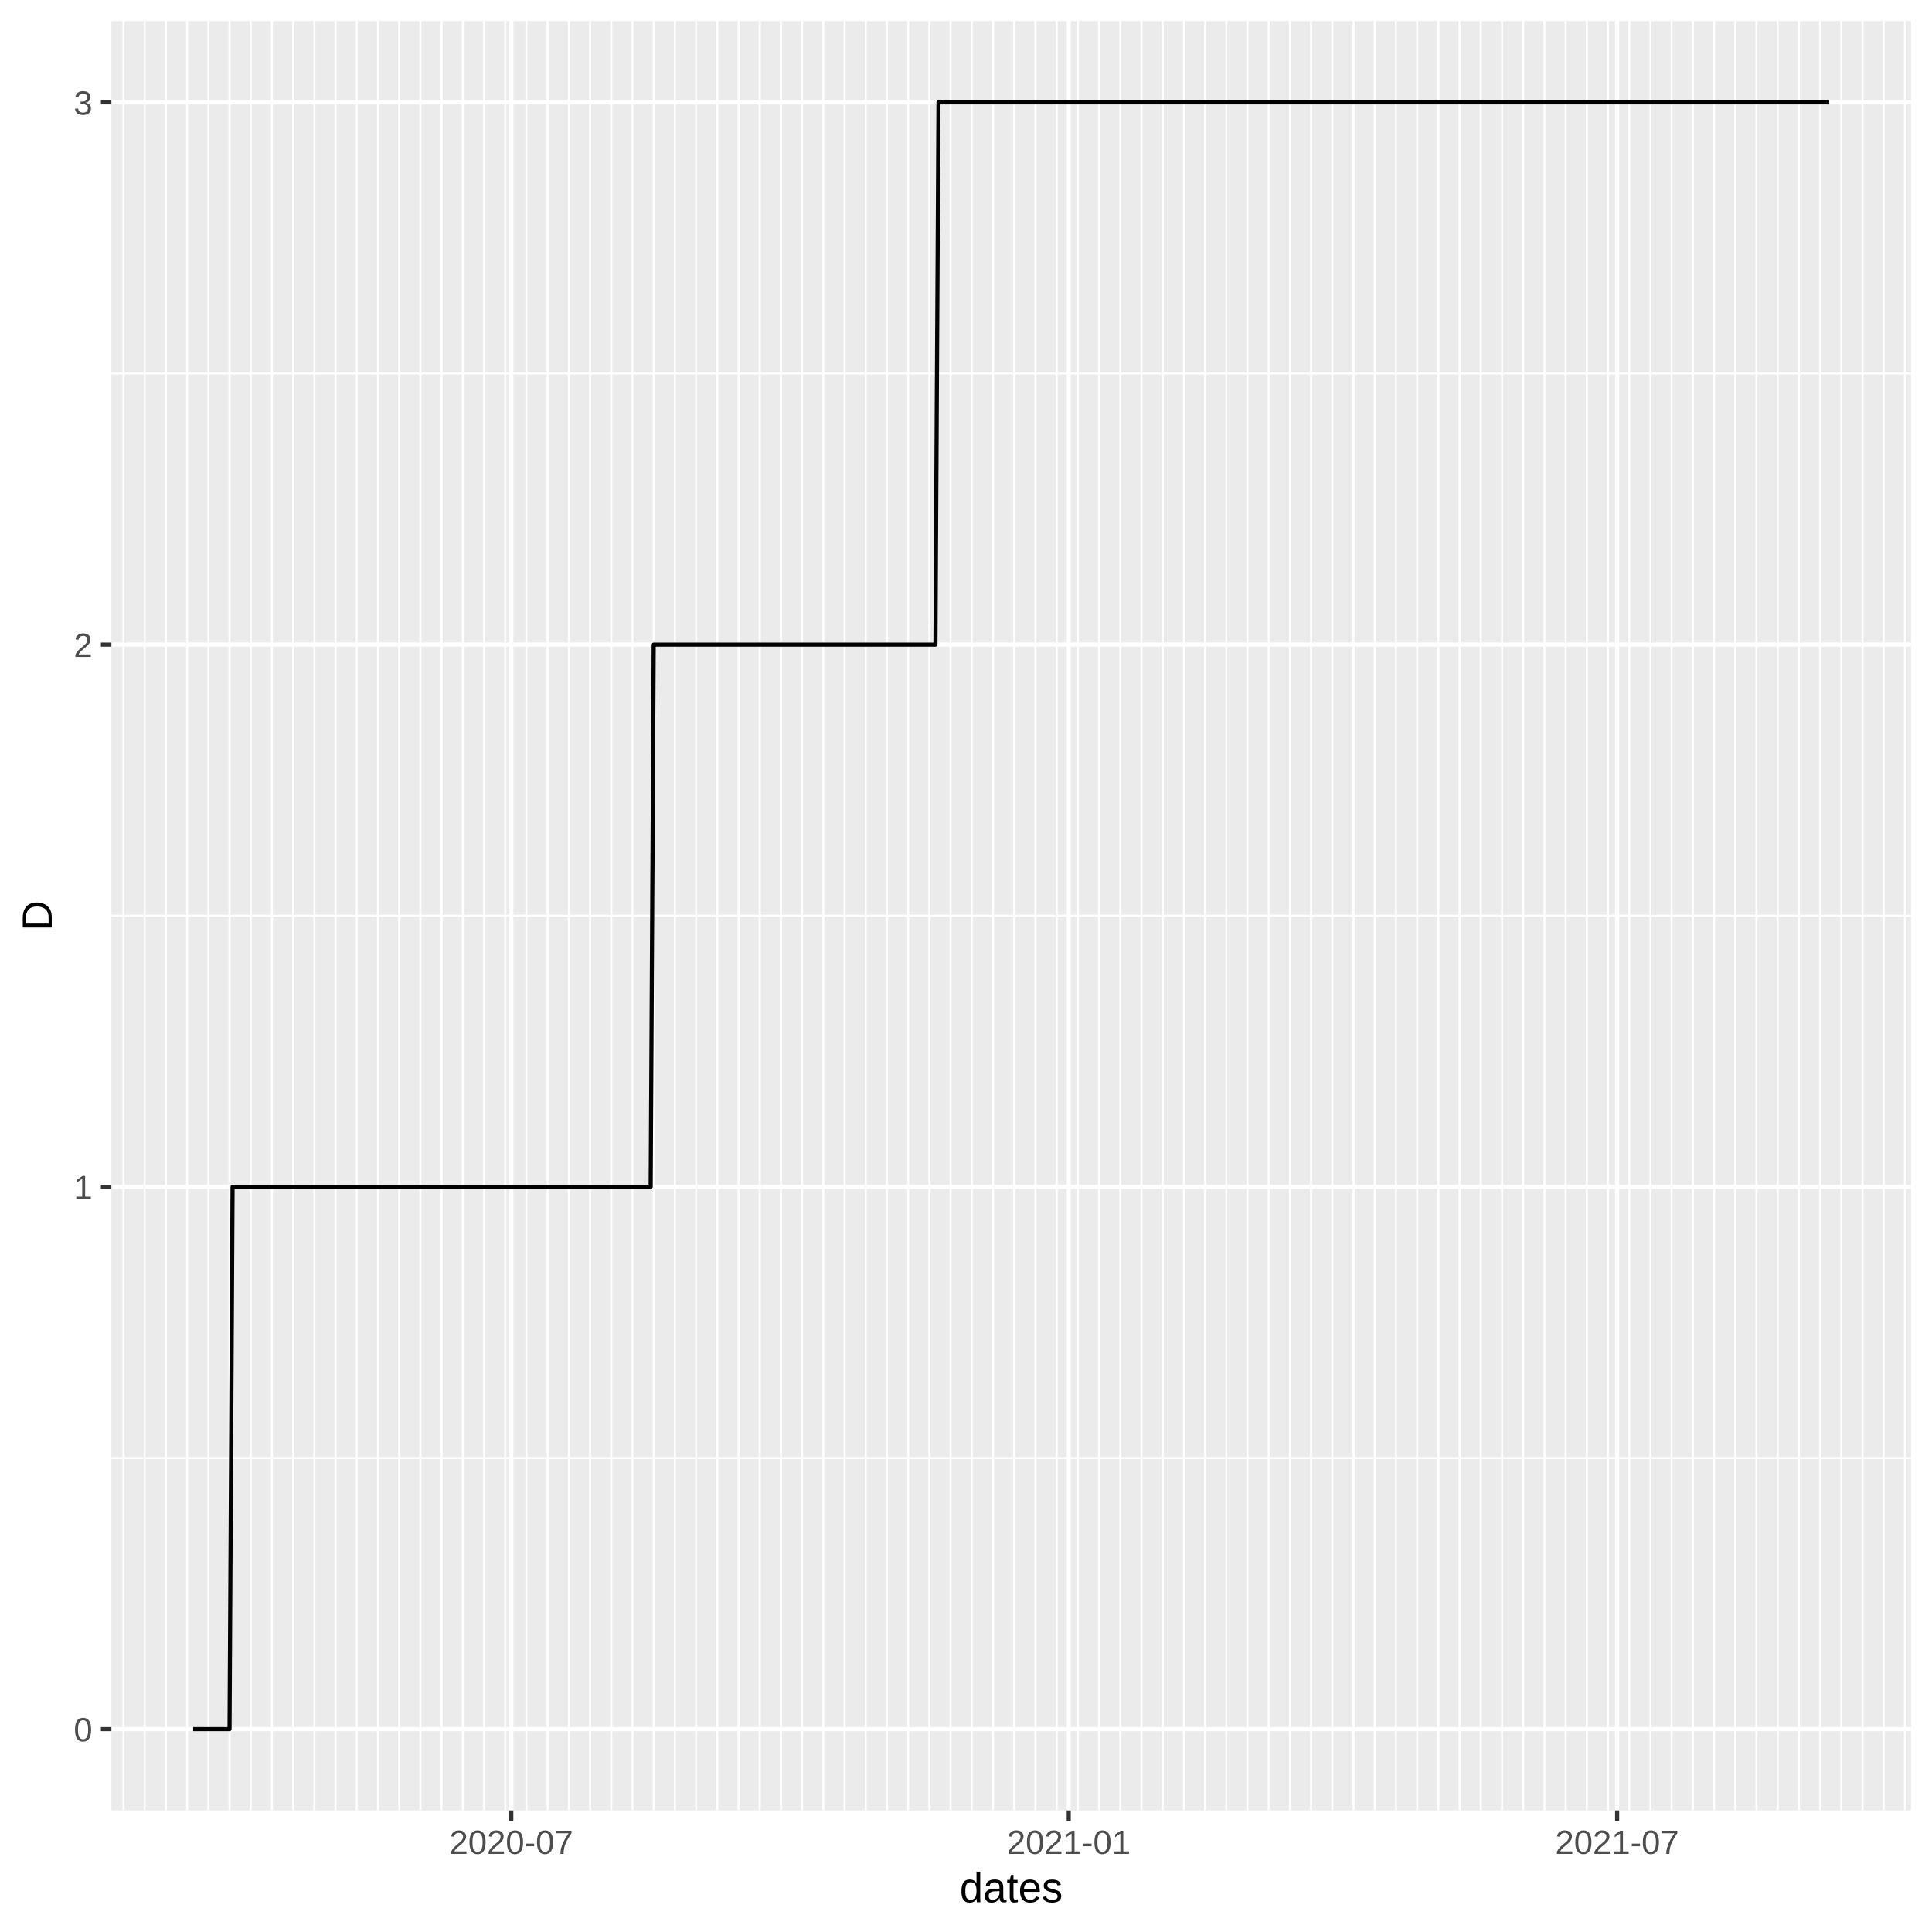
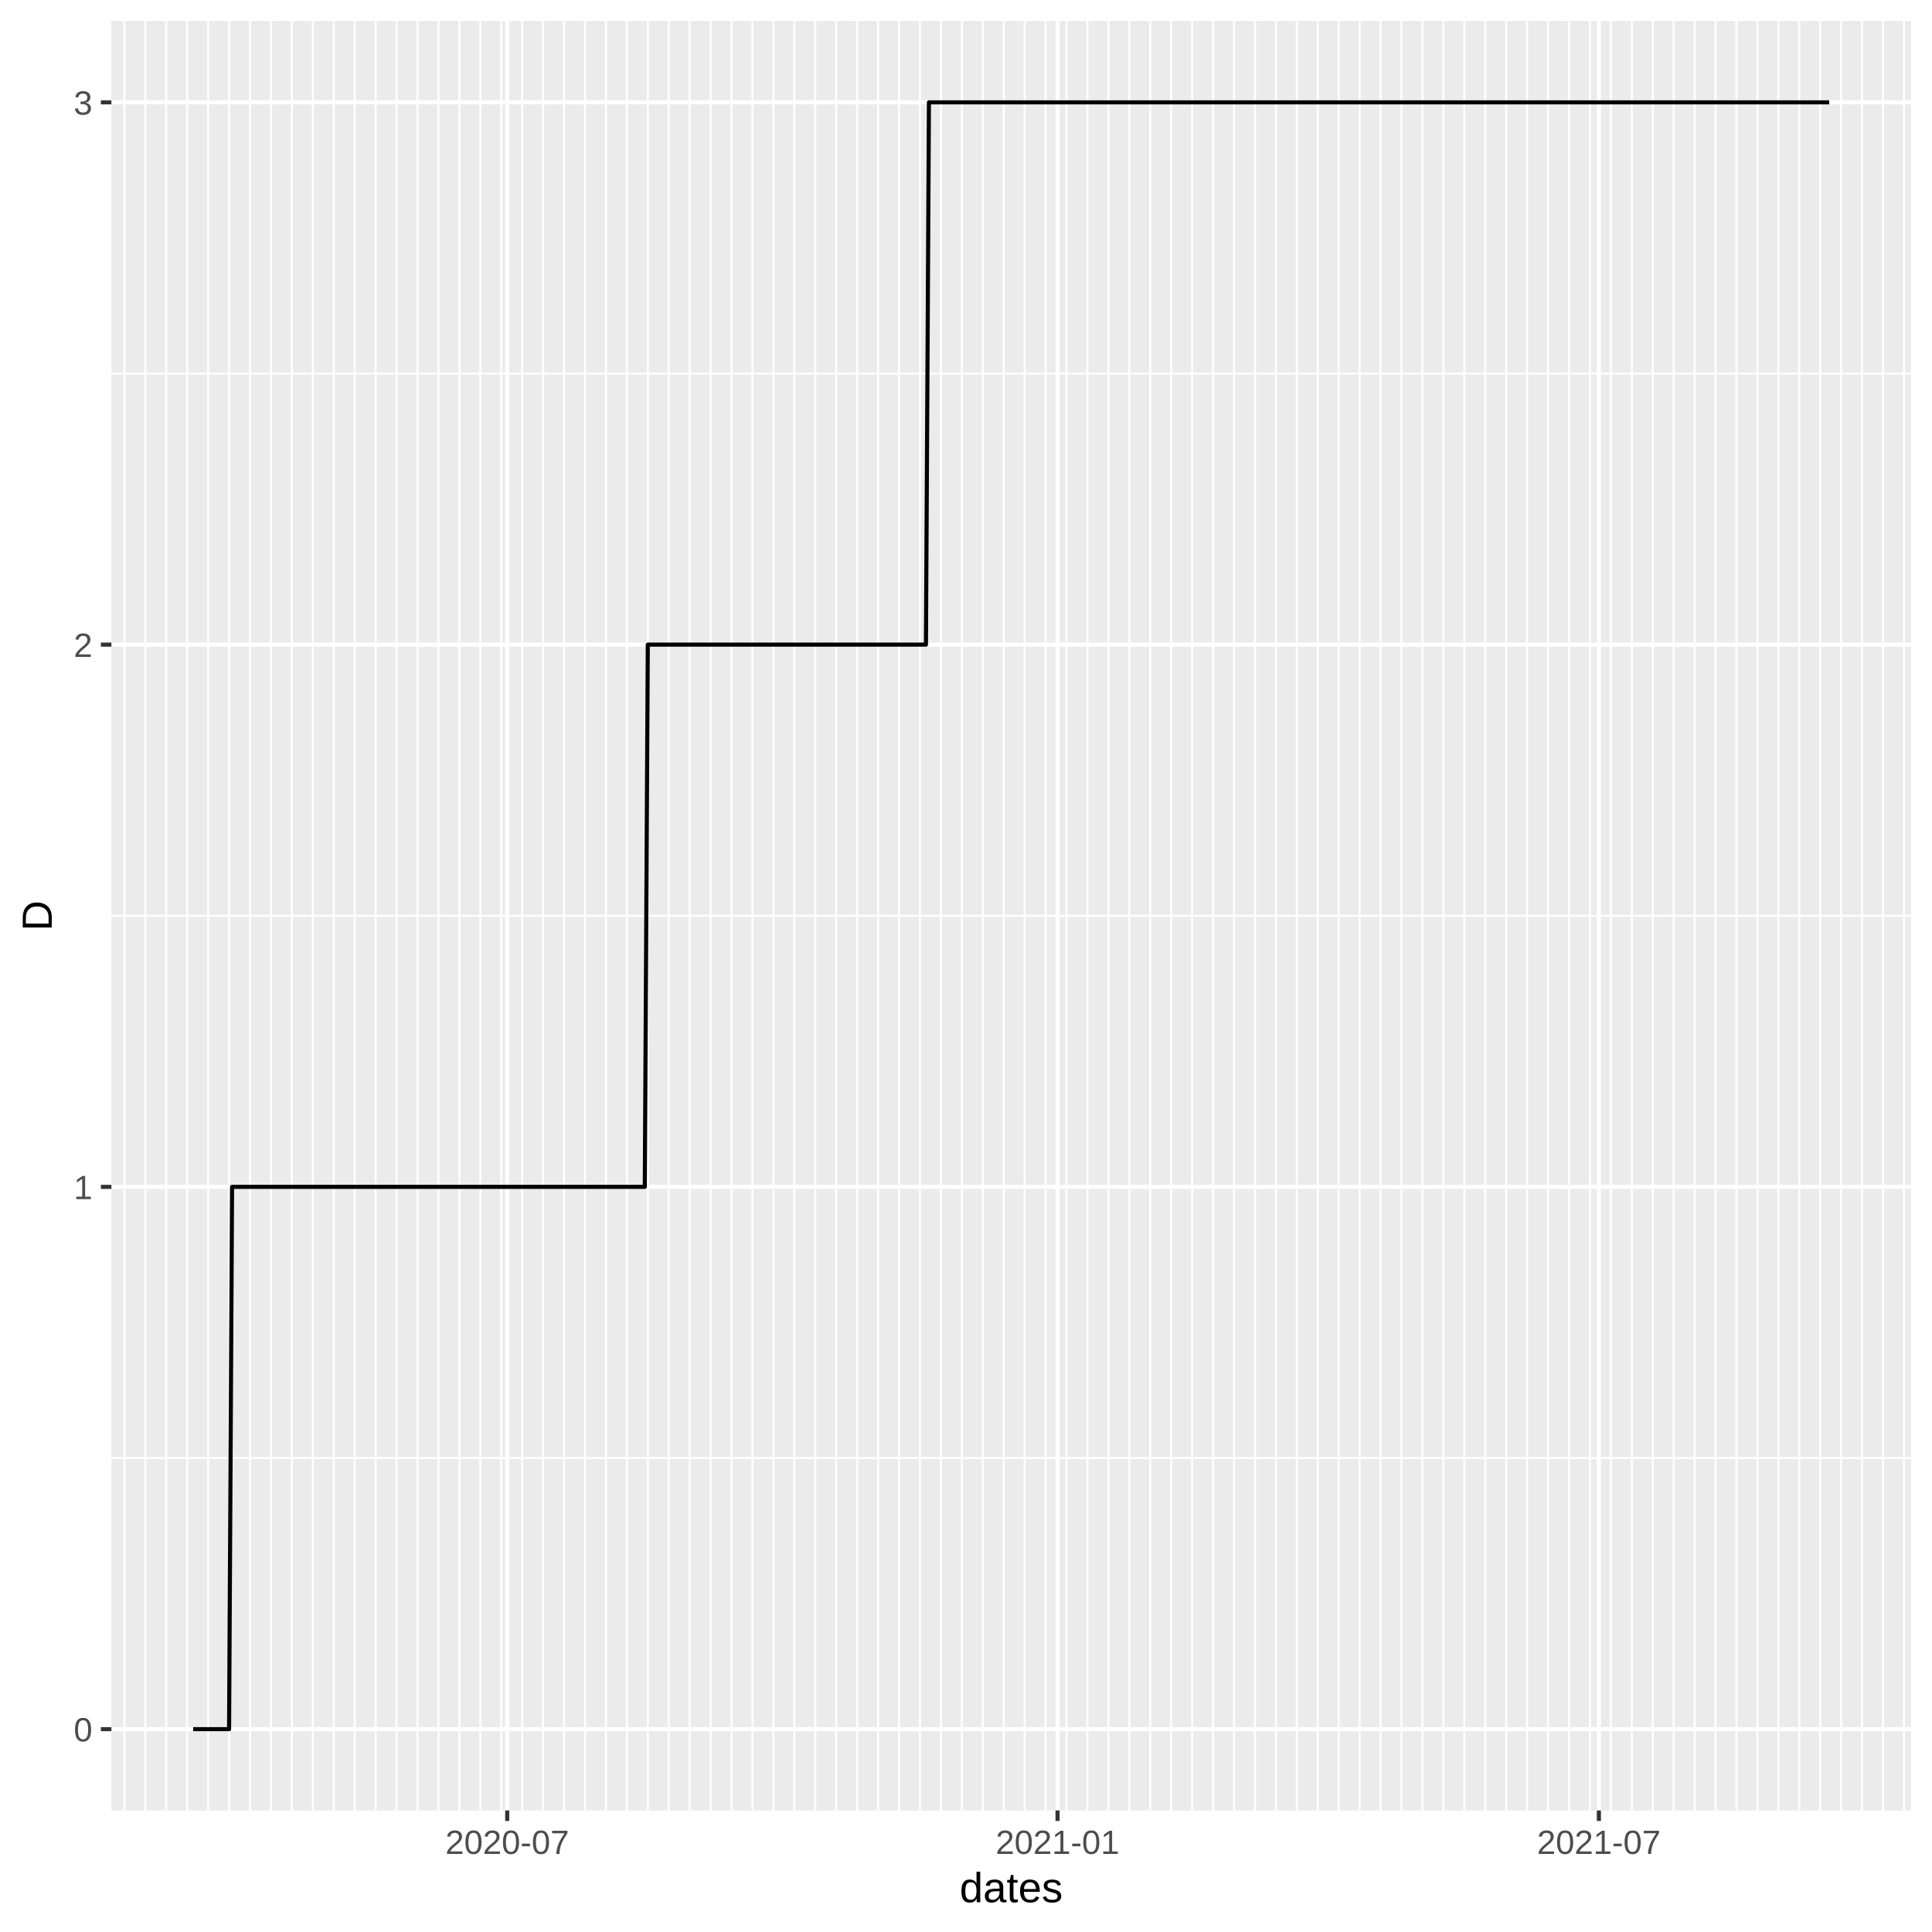
<svg xmlns="http://www.w3.org/2000/svg" class="svglite" width="504.00pt" height="504.00pt" viewBox="0 0 504.00 504.00">
  <defs>
    <style type="text/css">
    .svglite line, .svglite polyline, .svglite polygon, .svglite path, .svglite rect, .svglite circle {
      fill: none;
      stroke: #000000;
      stroke-linecap: round;
      stroke-linejoin: round;
      stroke-miterlimit: 10.00;
    }
  </style>
  </defs>
  <rect width="100%" height="100%" style="stroke: none; fill: #FFFFFF;" />
  <defs>
    <clipPath id="cpMC4wMHw1MDQuMDB8MC4wMHw1MDQuMDA=">
      <rect x="0.00" y="0.00" width="504.00" height="504.00" />
    </clipPath>
  </defs>
  <g clip-path="url(#cpMC4wMHw1MDQuMDB8MC4wMHw1MDQuMDA=)">
    <rect x="0.00" y="0.00" width="504.00" height="504.00" style="stroke-width: 1.07; stroke: #FFFFFF; fill: #FFFFFF;" />
  </g>
  <defs>
    <clipPath id="cpMjkuMDZ8NDk4LjUyfDUuNDh8NDcyLjI5">
      <rect x="29.06" y="5.48" width="469.47" height="466.82" />
    </clipPath>
  </defs>
  <g clip-path="url(#cpMjkuMDZ8NDk4LjUyfDUuNDh8NDcyLjI5)">
    <rect x="29.06" y="5.48" width="469.47" height="466.82" style="stroke-width: 1.07; stroke: none; fill: #EBEBEB;" />
    <polyline points="29.06,380.35 498.52,380.35 " style="stroke-width: 0.53; stroke: #FFFFFF; stroke-linecap: butt;" />
    <polyline points="29.06,238.89 498.52,238.89 " style="stroke-width: 0.53; stroke: #FFFFFF; stroke-linecap: butt;" />
    <polyline points="29.06,97.43 498.52,97.43 " style="stroke-width: 0.53; stroke: #FFFFFF; stroke-linecap: butt;" />
-     <polyline points="32.22,472.29 32.22,5.48 " style="stroke-width: 0.53; stroke: #FFFFFF; stroke-linecap: butt;" />
-     <polyline points="37.75,472.29 37.75,5.48 " style="stroke-width: 0.53; stroke: #FFFFFF; stroke-linecap: butt;" />
-     <polyline points="43.28,472.29 43.28,5.48 " style="stroke-width: 0.53; stroke: #FFFFFF; stroke-linecap: butt;" />
-     <polyline points="48.81,472.29 48.81,5.48 " style="stroke-width: 0.53; stroke: #FFFFFF; stroke-linecap: butt;" />
-     <polyline points="54.35,472.29 54.35,5.48 " style="stroke-width: 0.53; stroke: #FFFFFF; stroke-linecap: butt;" />
-     <polyline points="59.88,472.29 59.88,5.48 " style="stroke-width: 0.53; stroke: #FFFFFF; stroke-linecap: butt;" />
-     <polyline points="65.41,472.29 65.41,5.48 " style="stroke-width: 0.53; stroke: #FFFFFF; stroke-linecap: butt;" />
-     <polyline points="70.94,472.29 70.94,5.48 " style="stroke-width: 0.53; stroke: #FFFFFF; stroke-linecap: butt;" />
-     <polyline points="76.48,472.29 76.48,5.48 " style="stroke-width: 0.53; stroke: #FFFFFF; stroke-linecap: butt;" />
-     <polyline points="82.01,472.29 82.01,5.48 " style="stroke-width: 0.53; stroke: #FFFFFF; stroke-linecap: butt;" />
-     <polyline points="87.54,472.29 87.54,5.48 " style="stroke-width: 0.53; stroke: #FFFFFF; stroke-linecap: butt;" />
-     <polyline points="93.07,472.29 93.07,5.48 " style="stroke-width: 0.53; stroke: #FFFFFF; stroke-linecap: butt;" />
-     <polyline points="98.61,472.29 98.61,5.48 " style="stroke-width: 0.53; stroke: #FFFFFF; stroke-linecap: butt;" />
-     <polyline points="104.14,472.29 104.14,5.48 " style="stroke-width: 0.53; stroke: #FFFFFF; stroke-linecap: butt;" />
-     <polyline points="109.67,472.29 109.67,5.48 " style="stroke-width: 0.53; stroke: #FFFFFF; stroke-linecap: butt;" />
-     <polyline points="115.20,472.29 115.20,5.48 " style="stroke-width: 0.53; stroke: #FFFFFF; stroke-linecap: butt;" />
-     <polyline points="120.74,472.29 120.74,5.48 " style="stroke-width: 0.53; stroke: #FFFFFF; stroke-linecap: butt;" />
-     <polyline points="126.27,472.29 126.27,5.48 " style="stroke-width: 0.53; stroke: #FFFFFF; stroke-linecap: butt;" />
-     <polyline points="131.80,472.29 131.80,5.48 " style="stroke-width: 0.53; stroke: #FFFFFF; stroke-linecap: butt;" />
-     <polyline points="137.33,472.29 137.33,5.48 " style="stroke-width: 0.53; stroke: #FFFFFF; stroke-linecap: butt;" />
-     <polyline points="142.87,472.29 142.87,5.48 " style="stroke-width: 0.53; stroke: #FFFFFF; stroke-linecap: butt;" />
-     <polyline points="148.40,472.29 148.40,5.48 " style="stroke-width: 0.53; stroke: #FFFFFF; stroke-linecap: butt;" />
-     <polyline points="153.93,472.29 153.93,5.48 " style="stroke-width: 0.53; stroke: #FFFFFF; stroke-linecap: butt;" />
-     <polyline points="159.46,472.29 159.46,5.48 " style="stroke-width: 0.53; stroke: #FFFFFF; stroke-linecap: butt;" />
-     <polyline points="164.99,472.29 164.99,5.48 " style="stroke-width: 0.53; stroke: #FFFFFF; stroke-linecap: butt;" />
-     <polyline points="170.53,472.29 170.53,5.48 " style="stroke-width: 0.53; stroke: #FFFFFF; stroke-linecap: butt;" />
-     <polyline points="176.06,472.29 176.06,5.48 " style="stroke-width: 0.53; stroke: #FFFFFF; stroke-linecap: butt;" />
-     <polyline points="181.59,472.29 181.59,5.48 " style="stroke-width: 0.53; stroke: #FFFFFF; stroke-linecap: butt;" />
-     <polyline points="187.12,472.29 187.12,5.48 " style="stroke-width: 0.53; stroke: #FFFFFF; stroke-linecap: butt;" />
-     <polyline points="192.66,472.29 192.66,5.48 " style="stroke-width: 0.53; stroke: #FFFFFF; stroke-linecap: butt;" />
-     <polyline points="198.19,472.29 198.19,5.48 " style="stroke-width: 0.53; stroke: #FFFFFF; stroke-linecap: butt;" />
-     <polyline points="203.72,472.29 203.72,5.48 " style="stroke-width: 0.53; stroke: #FFFFFF; stroke-linecap: butt;" />
-     <polyline points="209.25,472.29 209.25,5.48 " style="stroke-width: 0.53; stroke: #FFFFFF; stroke-linecap: butt;" />
-     <polyline points="214.79,472.29 214.79,5.48 " style="stroke-width: 0.53; stroke: #FFFFFF; stroke-linecap: butt;" />
-     <polyline points="220.32,472.29 220.32,5.48 " style="stroke-width: 0.53; stroke: #FFFFFF; stroke-linecap: butt;" />
-     <polyline points="225.85,472.29 225.85,5.48 " style="stroke-width: 0.53; stroke: #FFFFFF; stroke-linecap: butt;" />
-     <polyline points="231.38,472.29 231.38,5.48 " style="stroke-width: 0.53; stroke: #FFFFFF; stroke-linecap: butt;" />
-     <polyline points="236.92,472.29 236.92,5.48 " style="stroke-width: 0.53; stroke: #FFFFFF; stroke-linecap: butt;" />
-     <polyline points="242.45,472.29 242.45,5.48 " style="stroke-width: 0.53; stroke: #FFFFFF; stroke-linecap: butt;" />
-     <polyline points="247.98,472.29 247.98,5.48 " style="stroke-width: 0.53; stroke: #FFFFFF; stroke-linecap: butt;" />
-     <polyline points="253.51,472.29 253.51,5.48 " style="stroke-width: 0.53; stroke: #FFFFFF; stroke-linecap: butt;" />
-     <polyline points="259.05,472.29 259.05,5.48 " style="stroke-width: 0.53; stroke: #FFFFFF; stroke-linecap: butt;" />
-     <polyline points="264.58,472.29 264.58,5.48 " style="stroke-width: 0.53; stroke: #FFFFFF; stroke-linecap: butt;" />
-     <polyline points="270.11,472.29 270.11,5.48 " style="stroke-width: 0.53; stroke: #FFFFFF; stroke-linecap: butt;" />
-     <polyline points="275.64,472.29 275.64,5.48 " style="stroke-width: 0.53; stroke: #FFFFFF; stroke-linecap: butt;" />
-     <polyline points="281.18,472.29 281.18,5.48 " style="stroke-width: 0.53; stroke: #FFFFFF; stroke-linecap: butt;" />
-     <polyline points="286.71,472.29 286.71,5.48 " style="stroke-width: 0.53; stroke: #FFFFFF; stroke-linecap: butt;" />
-     <polyline points="292.24,472.29 292.24,5.48 " style="stroke-width: 0.53; stroke: #FFFFFF; stroke-linecap: butt;" />
-     <polyline points="297.77,472.29 297.77,5.48 " style="stroke-width: 0.53; stroke: #FFFFFF; stroke-linecap: butt;" />
-     <polyline points="303.31,472.29 303.31,5.48 " style="stroke-width: 0.53; stroke: #FFFFFF; stroke-linecap: butt;" />
-     <polyline points="308.84,472.29 308.84,5.48 " style="stroke-width: 0.53; stroke: #FFFFFF; stroke-linecap: butt;" />
-     <polyline points="314.37,472.29 314.37,5.48 " style="stroke-width: 0.53; stroke: #FFFFFF; stroke-linecap: butt;" />
-     <polyline points="319.90,472.29 319.90,5.48 " style="stroke-width: 0.53; stroke: #FFFFFF; stroke-linecap: butt;" />
-     <polyline points="325.43,472.29 325.43,5.48 " style="stroke-width: 0.53; stroke: #FFFFFF; stroke-linecap: butt;" />
-     <polyline points="330.97,472.29 330.97,5.48 " style="stroke-width: 0.53; stroke: #FFFFFF; stroke-linecap: butt;" />
-     <polyline points="336.50,472.29 336.50,5.48 " style="stroke-width: 0.53; stroke: #FFFFFF; stroke-linecap: butt;" />
-     <polyline points="342.03,472.29 342.03,5.48 " style="stroke-width: 0.53; stroke: #FFFFFF; stroke-linecap: butt;" />
-     <polyline points="347.56,472.29 347.56,5.48 " style="stroke-width: 0.53; stroke: #FFFFFF; stroke-linecap: butt;" />
-     <polyline points="353.10,472.29 353.10,5.48 " style="stroke-width: 0.53; stroke: #FFFFFF; stroke-linecap: butt;" />
-     <polyline points="358.63,472.29 358.63,5.48 " style="stroke-width: 0.53; stroke: #FFFFFF; stroke-linecap: butt;" />
-     <polyline points="364.16,472.29 364.16,5.48 " style="stroke-width: 0.53; stroke: #FFFFFF; stroke-linecap: butt;" />
-     <polyline points="369.69,472.29 369.69,5.48 " style="stroke-width: 0.53; stroke: #FFFFFF; stroke-linecap: butt;" />
-     <polyline points="375.23,472.29 375.23,5.48 " style="stroke-width: 0.53; stroke: #FFFFFF; stroke-linecap: butt;" />
-     <polyline points="380.76,472.29 380.76,5.48 " style="stroke-width: 0.53; stroke: #FFFFFF; stroke-linecap: butt;" />
-     <polyline points="386.29,472.29 386.29,5.48 " style="stroke-width: 0.53; stroke: #FFFFFF; stroke-linecap: butt;" />
-     <polyline points="391.82,472.29 391.82,5.48 " style="stroke-width: 0.53; stroke: #FFFFFF; stroke-linecap: butt;" />
-     <polyline points="397.36,472.29 397.36,5.48 " style="stroke-width: 0.53; stroke: #FFFFFF; stroke-linecap: butt;" />
-     <polyline points="402.89,472.29 402.89,5.48 " style="stroke-width: 0.53; stroke: #FFFFFF; stroke-linecap: butt;" />
-     <polyline points="408.42,472.29 408.42,5.48 " style="stroke-width: 0.53; stroke: #FFFFFF; stroke-linecap: butt;" />
-     <polyline points="413.95,472.29 413.95,5.48 " style="stroke-width: 0.53; stroke: #FFFFFF; stroke-linecap: butt;" />
-     <polyline points="419.49,472.29 419.49,5.48 " style="stroke-width: 0.53; stroke: #FFFFFF; stroke-linecap: butt;" />
-     <polyline points="425.02,472.29 425.02,5.48 " style="stroke-width: 0.53; stroke: #FFFFFF; stroke-linecap: butt;" />
-     <polyline points="430.55,472.29 430.55,5.48 " style="stroke-width: 0.53; stroke: #FFFFFF; stroke-linecap: butt;" />
-     <polyline points="436.08,472.29 436.08,5.48 " style="stroke-width: 0.53; stroke: #FFFFFF; stroke-linecap: butt;" />
-     <polyline points="441.62,472.29 441.62,5.48 " style="stroke-width: 0.53; stroke: #FFFFFF; stroke-linecap: butt;" />
-     <polyline points="447.15,472.29 447.15,5.48 " style="stroke-width: 0.53; stroke: #FFFFFF; stroke-linecap: butt;" />
-     <polyline points="452.68,472.29 452.68,5.48 " style="stroke-width: 0.53; stroke: #FFFFFF; stroke-linecap: butt;" />
-     <polyline points="458.21,472.29 458.21,5.48 " style="stroke-width: 0.53; stroke: #FFFFFF; stroke-linecap: butt;" />
-     <polyline points="463.75,472.29 463.75,5.48 " style="stroke-width: 0.53; stroke: #FFFFFF; stroke-linecap: butt;" />
-     <polyline points="469.28,472.29 469.28,5.48 " style="stroke-width: 0.53; stroke: #FFFFFF; stroke-linecap: butt;" />
-     <polyline points="474.81,472.29 474.81,5.48 " style="stroke-width: 0.53; stroke: #FFFFFF; stroke-linecap: butt;" />
-     <polyline points="480.34,472.29 480.34,5.48 " style="stroke-width: 0.53; stroke: #FFFFFF; stroke-linecap: butt;" />
-     <polyline points="485.88,472.29 485.88,5.48 " style="stroke-width: 0.53; stroke: #FFFFFF; stroke-linecap: butt;" />
-     <polyline points="491.41,472.29 491.41,5.48 " style="stroke-width: 0.53; stroke: #FFFFFF; stroke-linecap: butt;" />
-     <polyline points="496.94,472.29 496.94,5.48 " style="stroke-width: 0.53; stroke: #FFFFFF; stroke-linecap: butt;" />
+     <polyline points="32.45,472.29 32.45,5.48 " style="stroke-width: 0.53; stroke: #FFFFFF; stroke-linecap: butt;" />
+     <polyline points="37.91,472.29 37.91,5.48 " style="stroke-width: 0.53; stroke: #FFFFFF; stroke-linecap: butt;" />
+     <polyline points="43.37,472.29 43.37,5.48 " style="stroke-width: 0.53; stroke: #FFFFFF; stroke-linecap: butt;" />
+     <polyline points="48.83,472.29 48.83,5.48 " style="stroke-width: 0.53; stroke: #FFFFFF; stroke-linecap: butt;" />
+     <polyline points="54.30,472.29 54.30,5.48 " style="stroke-width: 0.53; stroke: #FFFFFF; stroke-linecap: butt;" />
+     <polyline points="59.76,472.29 59.76,5.48 " style="stroke-width: 0.53; stroke: #FFFFFF; stroke-linecap: butt;" />
+     <polyline points="65.22,472.29 65.22,5.48 " style="stroke-width: 0.53; stroke: #FFFFFF; stroke-linecap: butt;" />
+     <polyline points="70.68,472.29 70.68,5.48 " style="stroke-width: 0.53; stroke: #FFFFFF; stroke-linecap: butt;" />
+     <polyline points="76.14,472.29 76.14,5.48 " style="stroke-width: 0.53; stroke: #FFFFFF; stroke-linecap: butt;" />
+     <polyline points="81.60,472.29 81.60,5.48 " style="stroke-width: 0.53; stroke: #FFFFFF; stroke-linecap: butt;" />
+     <polyline points="87.07,472.29 87.07,5.48 " style="stroke-width: 0.53; stroke: #FFFFFF; stroke-linecap: butt;" />
+     <polyline points="92.53,472.29 92.53,5.48 " style="stroke-width: 0.53; stroke: #FFFFFF; stroke-linecap: butt;" />
+     <polyline points="97.99,472.29 97.99,5.48 " style="stroke-width: 0.53; stroke: #FFFFFF; stroke-linecap: butt;" />
+     <polyline points="103.45,472.29 103.45,5.48 " style="stroke-width: 0.53; stroke: #FFFFFF; stroke-linecap: butt;" />
+     <polyline points="108.91,472.29 108.91,5.48 " style="stroke-width: 0.53; stroke: #FFFFFF; stroke-linecap: butt;" />
+     <polyline points="114.37,472.29 114.37,5.48 " style="stroke-width: 0.53; stroke: #FFFFFF; stroke-linecap: butt;" />
+     <polyline points="119.84,472.29 119.84,5.48 " style="stroke-width: 0.53; stroke: #FFFFFF; stroke-linecap: butt;" />
+     <polyline points="125.30,472.29 125.30,5.48 " style="stroke-width: 0.53; stroke: #FFFFFF; stroke-linecap: butt;" />
+     <polyline points="130.76,472.29 130.76,5.48 " style="stroke-width: 0.53; stroke: #FFFFFF; stroke-linecap: butt;" />
+     <polyline points="136.22,472.29 136.22,5.48 " style="stroke-width: 0.53; stroke: #FFFFFF; stroke-linecap: butt;" />
+     <polyline points="141.68,472.29 141.68,5.48 " style="stroke-width: 0.53; stroke: #FFFFFF; stroke-linecap: butt;" />
+     <polyline points="147.14,472.29 147.14,5.48 " style="stroke-width: 0.53; stroke: #FFFFFF; stroke-linecap: butt;" />
+     <polyline points="152.61,472.29 152.61,5.48 " style="stroke-width: 0.53; stroke: #FFFFFF; stroke-linecap: butt;" />
+     <polyline points="158.07,472.29 158.07,5.48 " style="stroke-width: 0.53; stroke: #FFFFFF; stroke-linecap: butt;" />
+     <polyline points="163.53,472.29 163.53,5.48 " style="stroke-width: 0.53; stroke: #FFFFFF; stroke-linecap: butt;" />
+     <polyline points="168.99,472.29 168.99,5.48 " style="stroke-width: 0.53; stroke: #FFFFFF; stroke-linecap: butt;" />
+     <polyline points="174.45,472.29 174.45,5.48 " style="stroke-width: 0.53; stroke: #FFFFFF; stroke-linecap: butt;" />
+     <polyline points="179.91,472.29 179.91,5.48 " style="stroke-width: 0.53; stroke: #FFFFFF; stroke-linecap: butt;" />
+     <polyline points="185.37,472.29 185.37,5.48 " style="stroke-width: 0.53; stroke: #FFFFFF; stroke-linecap: butt;" />
+     <polyline points="190.84,472.29 190.84,5.48 " style="stroke-width: 0.53; stroke: #FFFFFF; stroke-linecap: butt;" />
+     <polyline points="196.30,472.29 196.30,5.48 " style="stroke-width: 0.53; stroke: #FFFFFF; stroke-linecap: butt;" />
+     <polyline points="201.76,472.29 201.76,5.48 " style="stroke-width: 0.53; stroke: #FFFFFF; stroke-linecap: butt;" />
+     <polyline points="207.22,472.29 207.22,5.48 " style="stroke-width: 0.53; stroke: #FFFFFF; stroke-linecap: butt;" />
+     <polyline points="212.68,472.29 212.68,5.48 " style="stroke-width: 0.53; stroke: #FFFFFF; stroke-linecap: butt;" />
+     <polyline points="218.14,472.29 218.14,5.48 " style="stroke-width: 0.53; stroke: #FFFFFF; stroke-linecap: butt;" />
+     <polyline points="223.61,472.29 223.61,5.48 " style="stroke-width: 0.53; stroke: #FFFFFF; stroke-linecap: butt;" />
+     <polyline points="229.07,472.29 229.07,5.48 " style="stroke-width: 0.53; stroke: #FFFFFF; stroke-linecap: butt;" />
+     <polyline points="234.53,472.29 234.53,5.48 " style="stroke-width: 0.53; stroke: #FFFFFF; stroke-linecap: butt;" />
+     <polyline points="239.99,472.29 239.99,5.48 " style="stroke-width: 0.53; stroke: #FFFFFF; stroke-linecap: butt;" />
+     <polyline points="245.45,472.29 245.45,5.48 " style="stroke-width: 0.53; stroke: #FFFFFF; stroke-linecap: butt;" />
+     <polyline points="250.91,472.29 250.91,5.48 " style="stroke-width: 0.53; stroke: #FFFFFF; stroke-linecap: butt;" />
+     <polyline points="256.38,472.29 256.38,5.48 " style="stroke-width: 0.53; stroke: #FFFFFF; stroke-linecap: butt;" />
+     <polyline points="261.84,472.29 261.84,5.48 " style="stroke-width: 0.53; stroke: #FFFFFF; stroke-linecap: butt;" />
+     <polyline points="267.30,472.29 267.30,5.48 " style="stroke-width: 0.53; stroke: #FFFFFF; stroke-linecap: butt;" />
+     <polyline points="272.76,472.29 272.76,5.48 " style="stroke-width: 0.53; stroke: #FFFFFF; stroke-linecap: butt;" />
+     <polyline points="278.22,472.29 278.22,5.48 " style="stroke-width: 0.53; stroke: #FFFFFF; stroke-linecap: butt;" />
+     <polyline points="283.68,472.29 283.68,5.48 " style="stroke-width: 0.53; stroke: #FFFFFF; stroke-linecap: butt;" />
+     <polyline points="289.15,472.29 289.15,5.48 " style="stroke-width: 0.53; stroke: #FFFFFF; stroke-linecap: butt;" />
+     <polyline points="294.61,472.29 294.61,5.48 " style="stroke-width: 0.53; stroke: #FFFFFF; stroke-linecap: butt;" />
+     <polyline points="300.07,472.29 300.07,5.48 " style="stroke-width: 0.53; stroke: #FFFFFF; stroke-linecap: butt;" />
+     <polyline points="305.53,472.29 305.53,5.48 " style="stroke-width: 0.53; stroke: #FFFFFF; stroke-linecap: butt;" />
+     <polyline points="310.99,472.29 310.99,5.48 " style="stroke-width: 0.53; stroke: #FFFFFF; stroke-linecap: butt;" />
+     <polyline points="316.45,472.29 316.45,5.48 " style="stroke-width: 0.53; stroke: #FFFFFF; stroke-linecap: butt;" />
+     <polyline points="321.92,472.29 321.92,5.48 " style="stroke-width: 0.53; stroke: #FFFFFF; stroke-linecap: butt;" />
+     <polyline points="327.38,472.29 327.38,5.48 " style="stroke-width: 0.53; stroke: #FFFFFF; stroke-linecap: butt;" />
+     <polyline points="332.84,472.29 332.84,5.48 " style="stroke-width: 0.53; stroke: #FFFFFF; stroke-linecap: butt;" />
+     <polyline points="338.30,472.29 338.30,5.48 " style="stroke-width: 0.53; stroke: #FFFFFF; stroke-linecap: butt;" />
+     <polyline points="343.76,472.29 343.76,5.48 " style="stroke-width: 0.53; stroke: #FFFFFF; stroke-linecap: butt;" />
+     <polyline points="349.22,472.29 349.22,5.48 " style="stroke-width: 0.53; stroke: #FFFFFF; stroke-linecap: butt;" />
+     <polyline points="354.68,472.29 354.68,5.48 " style="stroke-width: 0.53; stroke: #FFFFFF; stroke-linecap: butt;" />
+     <polyline points="360.15,472.29 360.15,5.48 " style="stroke-width: 0.53; stroke: #FFFFFF; stroke-linecap: butt;" />
+     <polyline points="365.61,472.29 365.61,5.48 " style="stroke-width: 0.53; stroke: #FFFFFF; stroke-linecap: butt;" />
+     <polyline points="371.07,472.29 371.07,5.48 " style="stroke-width: 0.53; stroke: #FFFFFF; stroke-linecap: butt;" />
+     <polyline points="376.53,472.29 376.53,5.48 " style="stroke-width: 0.53; stroke: #FFFFFF; stroke-linecap: butt;" />
+     <polyline points="381.99,472.29 381.99,5.48 " style="stroke-width: 0.53; stroke: #FFFFFF; stroke-linecap: butt;" />
+     <polyline points="387.45,472.29 387.45,5.48 " style="stroke-width: 0.53; stroke: #FFFFFF; stroke-linecap: butt;" />
+     <polyline points="392.92,472.29 392.92,5.48 " style="stroke-width: 0.53; stroke: #FFFFFF; stroke-linecap: butt;" />
+     <polyline points="398.38,472.29 398.38,5.48 " style="stroke-width: 0.53; stroke: #FFFFFF; stroke-linecap: butt;" />
+     <polyline points="403.84,472.29 403.84,5.48 " style="stroke-width: 0.53; stroke: #FFFFFF; stroke-linecap: butt;" />
+     <polyline points="409.30,472.29 409.30,5.48 " style="stroke-width: 0.53; stroke: #FFFFFF; stroke-linecap: butt;" />
+     <polyline points="414.76,472.29 414.76,5.48 " style="stroke-width: 0.53; stroke: #FFFFFF; stroke-linecap: butt;" />
+     <polyline points="420.22,472.29 420.22,5.48 " style="stroke-width: 0.53; stroke: #FFFFFF; stroke-linecap: butt;" />
+     <polyline points="425.69,472.29 425.69,5.48 " style="stroke-width: 0.53; stroke: #FFFFFF; stroke-linecap: butt;" />
+     <polyline points="431.15,472.29 431.15,5.48 " style="stroke-width: 0.53; stroke: #FFFFFF; stroke-linecap: butt;" />
+     <polyline points="436.61,472.29 436.61,5.48 " style="stroke-width: 0.53; stroke: #FFFFFF; stroke-linecap: butt;" />
+     <polyline points="442.07,472.29 442.07,5.48 " style="stroke-width: 0.53; stroke: #FFFFFF; stroke-linecap: butt;" />
+     <polyline points="447.53,472.29 447.53,5.48 " style="stroke-width: 0.53; stroke: #FFFFFF; stroke-linecap: butt;" />
+     <polyline points="452.99,472.29 452.99,5.48 " style="stroke-width: 0.53; stroke: #FFFFFF; stroke-linecap: butt;" />
+     <polyline points="458.46,472.29 458.46,5.48 " style="stroke-width: 0.53; stroke: #FFFFFF; stroke-linecap: butt;" />
+     <polyline points="463.92,472.29 463.92,5.48 " style="stroke-width: 0.53; stroke: #FFFFFF; stroke-linecap: butt;" />
+     <polyline points="469.38,472.29 469.38,5.48 " style="stroke-width: 0.53; stroke: #FFFFFF; stroke-linecap: butt;" />
+     <polyline points="474.84,472.29 474.84,5.48 " style="stroke-width: 0.53; stroke: #FFFFFF; stroke-linecap: butt;" />
+     <polyline points="480.30,472.29 480.30,5.48 " style="stroke-width: 0.53; stroke: #FFFFFF; stroke-linecap: butt;" />
+     <polyline points="485.76,472.29 485.76,5.48 " style="stroke-width: 0.53; stroke: #FFFFFF; stroke-linecap: butt;" />
+     <polyline points="491.23,472.29 491.23,5.48 " style="stroke-width: 0.53; stroke: #FFFFFF; stroke-linecap: butt;" />
+     <polyline points="496.69,472.29 496.69,5.48 " style="stroke-width: 0.53; stroke: #FFFFFF; stroke-linecap: butt;" />
    <polyline points="29.06,451.08 498.52,451.08 " style="stroke-width: 1.07; stroke: #FFFFFF; stroke-linecap: butt;" />
    <polyline points="29.06,309.62 498.52,309.62 " style="stroke-width: 1.07; stroke: #FFFFFF; stroke-linecap: butt;" />
    <polyline points="29.06,168.16 498.52,168.16 " style="stroke-width: 1.07; stroke: #FFFFFF; stroke-linecap: butt;" />
    <polyline points="29.06,26.70 498.52,26.70 " style="stroke-width: 1.07; stroke: #FFFFFF; stroke-linecap: butt;" />
-     <polyline points="133.38,472.29 133.38,5.48 " style="stroke-width: 1.07; stroke: #FFFFFF; stroke-linecap: butt;" />
-     <polyline points="278.80,472.29 278.80,5.48 " style="stroke-width: 1.07; stroke: #FFFFFF; stroke-linecap: butt;" />
-     <polyline points="421.86,472.29 421.86,5.48 " style="stroke-width: 1.07; stroke: #FFFFFF; stroke-linecap: butt;" />
-     <polyline points="50.39,451.08 51.19,451.08 51.98,451.08 52.77,451.08 53.56,451.08 54.35,451.08 55.14,451.08 55.93,451.08 56.72,451.08 57.51,451.08 58.30,451.08 59.09,451.08 59.88,451.08 60.67,309.62 61.46,309.62 62.25,309.62 63.04,309.62 63.83,309.62 64.62,309.62 65.41,309.62 66.20,309.62 66.99,309.62 67.78,309.62 68.57,309.62 69.36,309.62 70.15,309.62 70.94,309.62 71.73,309.62 72.52,309.62 73.31,309.62 74.11,309.62 74.90,309.62 75.69,309.62 76.48,309.62 77.27,309.62 78.06,309.62 78.85,309.62 79.64,309.62 80.43,309.62 81.22,309.62 82.01,309.62 82.80,309.62 83.59,309.62 84.38,309.62 85.17,309.62 85.96,309.62 86.75,309.62 87.54,309.62 88.33,309.62 89.12,309.62 89.91,309.62 90.70,309.62 91.49,309.62 92.28,309.62 93.07,309.62 93.86,309.62 94.65,309.62 95.44,309.62 96.23,309.62 97.03,309.62 97.82,309.62 98.61,309.62 99.40,309.62 100.19,309.62 100.98,309.62 101.77,309.62 102.56,309.62 103.35,309.62 104.14,309.62 104.93,309.62 105.72,309.62 106.51,309.62 107.30,309.62 108.09,309.62 108.88,309.62 109.67,309.62 110.46,309.62 111.25,309.62 112.04,309.62 112.83,309.62 113.62,309.62 114.41,309.62 115.20,309.62 115.99,309.62 116.78,309.62 117.57,309.62 118.36,309.62 119.15,309.62 119.95,309.62 120.74,309.62 121.53,309.62 122.32,309.62 123.11,309.62 123.90,309.62 124.69,309.62 125.48,309.62 126.27,309.62 127.06,309.62 127.85,309.62 128.64,309.62 129.43,309.62 130.22,309.62 131.01,309.62 131.80,309.62 132.59,309.62 133.38,309.62 134.17,309.62 134.96,309.62 135.75,309.62 136.54,309.62 137.33,309.62 138.12,309.62 138.91,309.62 139.70,309.62 140.49,309.62 141.28,309.62 142.07,309.62 142.87,309.62 143.66,309.62 144.45,309.62 145.24,309.62 146.03,309.62 146.82,309.62 147.61,309.62 148.40,309.62 149.19,309.62 149.98,309.62 150.77,309.62 151.56,309.62 152.35,309.62 153.14,309.62 153.93,309.62 154.72,309.62 155.51,309.62 156.30,309.62 157.09,309.62 157.88,309.62 158.67,309.62 159.46,309.62 160.25,309.62 161.04,309.62 161.83,309.62 162.62,309.62 163.41,309.62 164.20,309.62 164.99,309.62 165.79,309.62 166.58,309.62 167.37,309.62 168.16,309.62 168.95,309.62 169.74,309.62 170.53,168.16 171.32,168.16 172.11,168.16 172.90,168.16 173.69,168.16 174.48,168.16 175.27,168.16 176.06,168.16 176.85,168.16 177.64,168.16 178.43,168.16 179.22,168.16 180.01,168.16 180.80,168.16 181.59,168.16 182.38,168.16 183.17,168.16 183.96,168.16 184.75,168.16 185.54,168.16 186.33,168.16 187.12,168.16 187.91,168.16 188.71,168.16 189.50,168.16 190.29,168.16 191.08,168.16 191.87,168.16 192.66,168.16 193.45,168.16 194.24,168.16 195.03,168.16 195.82,168.16 196.61,168.16 197.40,168.16 198.19,168.16 198.98,168.16 199.77,168.16 200.56,168.16 201.35,168.16 202.14,168.16 202.93,168.16 203.72,168.16 204.51,168.16 205.30,168.16 206.09,168.16 206.88,168.16 207.67,168.16 208.46,168.16 209.25,168.16 210.04,168.16 210.83,168.16 211.63,168.16 212.42,168.16 213.21,168.16 214.00,168.16 214.79,168.16 215.58,168.16 216.37,168.16 217.16,168.16 217.95,168.16 218.74,168.16 219.53,168.16 220.32,168.16 221.11,168.16 221.90,168.16 222.69,168.16 223.48,168.16 224.27,168.16 225.06,168.16 225.85,168.16 226.64,168.16 227.43,168.16 228.22,168.16 229.01,168.16 229.80,168.16 230.59,168.16 231.38,168.16 232.17,168.16 232.96,168.16 233.75,168.16 234.55,168.16 235.34,168.16 236.13,168.16 236.92,168.16 237.71,168.16 238.50,168.16 239.29,168.16 240.08,168.16 240.87,168.16 241.66,168.16 242.45,168.16 243.24,168.16 244.03,168.16 244.82,26.70 245.61,26.70 246.40,26.70 247.19,26.70 247.98,26.70 248.77,26.70 249.56,26.70 250.35,26.70 251.14,26.70 251.93,26.70 252.72,26.70 253.51,26.70 254.30,26.70 255.09,26.70 255.88,26.70 256.67,26.70 257.47,26.70 258.26,26.70 259.05,26.70 259.84,26.70 260.63,26.70 261.42,26.70 262.21,26.70 263.00,26.70 263.79,26.70 264.58,26.70 265.37,26.70 266.16,26.70 266.95,26.70 267.74,26.70 268.53,26.70 269.32,26.70 270.11,26.70 270.90,26.70 271.69,26.70 272.48,26.70 273.27,26.70 274.06,26.70 274.85,26.70 275.64,26.70 276.43,26.70 277.22,26.70 278.01,26.70 278.80,26.70 279.59,26.70 280.39,26.70 281.18,26.70 281.97,26.70 282.76,26.70 283.55,26.70 284.34,26.70 285.13,26.70 285.92,26.70 286.71,26.70 287.50,26.70 288.29,26.70 289.08,26.70 289.87,26.70 290.66,26.70 291.45,26.70 292.24,26.70 293.03,26.70 293.82,26.70 294.61,26.70 295.40,26.70 296.19,26.70 296.98,26.70 297.77,26.70 298.56,26.70 299.35,26.70 300.14,26.70 300.93,26.70 301.72,26.70 302.51,26.70 303.31,26.70 304.10,26.70 304.89,26.70 305.68,26.70 306.47,26.70 307.26,26.70 308.05,26.70 308.84,26.70 309.63,26.70 310.42,26.70 311.21,26.70 312.00,26.70 312.79,26.70 313.58,26.70 314.37,26.70 315.16,26.70 315.95,26.70 316.74,26.70 317.53,26.70 318.32,26.70 319.11,26.70 319.90,26.70 320.69,26.70 321.48,26.70 322.27,26.70 323.06,26.70 323.85,26.70 324.64,26.70 325.43,26.70 326.23,26.70 327.02,26.70 327.81,26.70 328.60,26.70 329.39,26.70 330.18,26.70 330.97,26.70 331.76,26.70 332.55,26.70 333.34,26.70 334.13,26.70 334.92,26.70 335.71,26.70 336.50,26.70 337.29,26.70 338.08,26.70 338.87,26.70 339.66,26.70 340.45,26.70 341.24,26.70 342.03,26.70 342.82,26.70 343.61,26.70 344.40,26.70 345.19,26.70 345.98,26.70 346.77,26.70 347.56,26.70 348.35,26.70 349.15,26.70 349.94,26.70 350.73,26.70 351.52,26.70 352.31,26.70 353.10,26.70 353.89,26.70 354.68,26.70 355.47,26.70 356.26,26.70 357.05,26.70 357.84,26.70 358.63,26.70 359.42,26.70 360.21,26.70 361.00,26.70 361.79,26.70 362.58,26.70 363.37,26.70 364.16,26.70 364.95,26.70 365.74,26.70 366.53,26.70 367.32,26.70 368.11,26.70 368.90,26.70 369.69,26.70 370.48,26.70 371.27,26.70 372.07,26.70 372.86,26.70 373.65,26.70 374.44,26.70 375.23,26.70 376.02,26.70 376.81,26.70 377.60,26.70 378.39,26.70 379.18,26.70 379.97,26.70 380.76,26.70 381.55,26.70 382.34,26.70 383.13,26.70 383.92,26.70 384.71,26.70 385.50,26.70 386.29,26.70 387.08,26.70 387.87,26.70 388.66,26.70 389.45,26.70 390.24,26.70 391.03,26.70 391.82,26.70 392.61,26.70 393.40,26.70 394.19,26.70 394.99,26.70 395.78,26.70 396.57,26.70 397.36,26.70 398.15,26.70 398.94,26.70 399.73,26.70 400.52,26.70 401.31,26.70 402.10,26.70 402.89,26.70 403.68,26.70 404.47,26.70 405.26,26.70 406.05,26.70 406.84,26.70 407.63,26.70 408.42,26.70 409.21,26.70 410.00,26.70 410.79,26.70 411.58,26.70 412.37,26.70 413.16,26.70 413.95,26.70 414.74,26.70 415.53,26.70 416.32,26.70 417.11,26.70 417.91,26.70 418.70,26.70 419.49,26.70 420.28,26.70 421.07,26.70 421.86,26.70 422.65,26.70 423.44,26.70 424.23,26.70 425.02,26.70 425.81,26.70 426.60,26.70 427.39,26.70 428.18,26.70 428.97,26.70 429.76,26.70 430.55,26.70 431.34,26.70 432.13,26.70 432.92,26.70 433.71,26.70 434.50,26.70 435.29,26.70 436.08,26.70 436.87,26.70 437.66,26.70 438.45,26.70 439.24,26.70 440.04,26.70 440.83,26.70 441.62,26.70 442.41,26.70 443.20,26.70 443.99,26.70 444.78,26.70 445.57,26.70 446.36,26.70 447.15,26.70 447.94,26.70 448.73,26.70 449.52,26.70 450.31,26.70 451.10,26.70 451.89,26.70 452.68,26.70 453.47,26.70 454.26,26.70 455.05,26.70 455.84,26.70 456.63,26.70 457.42,26.70 458.21,26.70 459.00,26.70 459.79,26.70 460.58,26.70 461.37,26.70 462.16,26.70 462.96,26.70 463.75,26.70 464.54,26.70 465.33,26.70 466.12,26.70 466.91,26.70 467.70,26.70 468.49,26.70 469.28,26.70 470.07,26.70 470.86,26.70 471.65,26.70 472.44,26.70 473.23,26.70 474.02,26.70 474.81,26.70 475.60,26.70 476.39,26.70 477.18,26.70 " style="stroke-width: 1.07; stroke-linecap: butt;" />
+     <polyline points="132.32,472.29 132.32,5.48 " style="stroke-width: 1.07; stroke: #FFFFFF; stroke-linecap: butt;" />
+     <polyline points="275.88,472.29 275.88,5.48 " style="stroke-width: 1.07; stroke: #FFFFFF; stroke-linecap: butt;" />
+     <polyline points="417.10,472.29 417.10,5.48 " style="stroke-width: 1.07; stroke: #FFFFFF; stroke-linecap: butt;" />
+     <polyline points="50.39,451.08 51.18,451.08 51.96,451.08 52.74,451.08 53.52,451.08 54.30,451.08 55.08,451.08 55.86,451.08 56.64,451.08 57.42,451.08 58.20,451.08 58.98,451.08 59.76,451.08 60.54,309.62 61.32,309.62 62.10,309.62 62.88,309.62 63.66,309.62 64.44,309.62 65.22,309.62 66.00,309.62 66.78,309.62 67.56,309.62 68.34,309.62 69.12,309.62 69.90,309.62 70.68,309.62 71.46,309.62 72.24,309.62 73.02,309.62 73.80,309.62 74.58,309.62 75.36,309.62 76.14,309.62 76.92,309.62 77.70,309.62 78.48,309.62 79.26,309.62 80.04,309.62 80.82,309.62 81.60,309.62 82.38,309.62 83.16,309.62 83.94,309.62 84.72,309.62 85.51,309.62 86.29,309.62 87.07,309.62 87.85,309.62 88.63,309.62 89.41,309.62 90.19,309.62 90.97,309.62 91.75,309.62 92.53,309.62 93.31,309.62 94.09,309.62 94.87,309.62 95.65,309.62 96.43,309.62 97.21,309.62 97.99,309.62 98.77,309.62 99.55,309.62 100.33,309.62 101.11,309.62 101.89,309.62 102.67,309.62 103.45,309.62 104.23,309.62 105.01,309.62 105.79,309.62 106.57,309.62 107.35,309.62 108.13,309.62 108.91,309.62 109.69,309.62 110.47,309.62 111.25,309.62 112.03,309.62 112.81,309.62 113.59,309.62 114.37,309.62 115.15,309.62 115.93,309.62 116.71,309.62 117.49,309.62 118.27,309.62 119.06,309.62 119.84,309.62 120.62,309.62 121.40,309.62 122.18,309.62 122.96,309.62 123.74,309.62 124.52,309.62 125.30,309.62 126.08,309.62 126.86,309.62 127.64,309.62 128.42,309.62 129.20,309.62 129.98,309.62 130.76,309.62 131.54,309.62 132.32,309.62 133.10,309.62 133.88,309.62 134.66,309.62 135.44,309.62 136.22,309.62 137.00,309.62 137.78,309.62 138.56,309.62 139.34,309.62 140.12,309.62 140.90,309.62 141.68,309.62 142.46,309.62 143.24,309.62 144.02,309.62 144.80,309.62 145.58,309.62 146.36,309.62 147.14,309.62 147.92,309.62 148.70,309.62 149.48,309.62 150.26,309.62 151.04,309.62 151.82,309.62 152.61,309.62 153.39,309.62 154.17,309.62 154.95,309.62 155.73,309.62 156.51,309.62 157.29,309.62 158.07,309.62 158.85,309.62 159.63,309.62 160.41,309.62 161.19,309.62 161.97,309.62 162.75,309.62 163.53,309.62 164.31,309.62 165.09,309.62 165.87,309.62 166.65,309.62 167.43,309.62 168.21,309.62 168.99,168.16 169.77,168.16 170.55,168.16 171.33,168.16 172.11,168.16 172.89,168.16 173.67,168.16 174.45,168.16 175.23,168.16 176.01,168.16 176.79,168.16 177.57,168.16 178.35,168.16 179.13,168.16 179.91,168.16 180.69,168.16 181.47,168.16 182.25,168.16 183.03,168.16 183.81,168.16 184.59,168.16 185.37,168.16 186.16,168.16 186.94,168.16 187.72,168.16 188.50,168.16 189.28,168.16 190.06,168.16 190.84,168.16 191.62,168.16 192.40,168.16 193.18,168.16 193.96,168.16 194.74,168.16 195.52,168.16 196.30,168.16 197.08,168.16 197.86,168.16 198.64,168.16 199.42,168.16 200.20,168.16 200.98,168.16 201.76,168.16 202.54,168.16 203.32,168.16 204.10,168.16 204.88,168.16 205.66,168.16 206.44,168.16 207.22,168.16 208.00,168.16 208.78,168.16 209.56,168.16 210.34,168.16 211.12,168.16 211.90,168.16 212.68,168.16 213.46,168.16 214.24,168.16 215.02,168.16 215.80,168.16 216.58,168.16 217.36,168.16 218.14,168.16 218.92,168.16 219.70,168.16 220.49,168.16 221.27,168.16 222.05,168.16 222.83,168.16 223.61,168.16 224.39,168.16 225.17,168.16 225.95,168.16 226.73,168.16 227.51,168.16 228.29,168.16 229.07,168.16 229.85,168.16 230.63,168.16 231.41,168.16 232.19,168.16 232.97,168.16 233.75,168.16 234.53,168.16 235.31,168.16 236.09,168.16 236.87,168.16 237.65,168.16 238.43,168.16 239.21,168.16 239.99,168.16 240.77,168.16 241.55,168.16 242.33,26.70 243.11,26.70 243.89,26.70 244.67,26.70 245.45,26.70 246.23,26.70 247.01,26.70 247.79,26.70 248.57,26.70 249.35,26.70 250.13,26.70 250.91,26.70 251.69,26.70 252.47,26.70 253.25,26.70 254.04,26.70 254.82,26.70 255.60,26.70 256.38,26.70 257.16,26.70 257.94,26.70 258.72,26.70 259.50,26.70 260.28,26.70 261.06,26.70 261.84,26.70 262.62,26.70 263.40,26.70 264.18,26.70 264.96,26.70 265.74,26.70 266.52,26.70 267.30,26.70 268.08,26.70 268.86,26.70 269.64,26.70 270.42,26.70 271.20,26.70 271.98,26.70 272.76,26.70 273.54,26.70 274.32,26.70 275.10,26.70 275.88,26.70 276.66,26.70 277.44,26.70 278.22,26.70 279.00,26.70 279.78,26.70 280.56,26.70 281.34,26.70 282.12,26.70 282.90,26.70 283.68,26.70 284.46,26.70 285.24,26.70 286.02,26.70 286.80,26.70 287.59,26.70 288.37,26.70 289.15,26.70 289.93,26.70 290.71,26.70 291.49,26.70 292.27,26.70 293.05,26.70 293.83,26.70 294.61,26.70 295.39,26.70 296.17,26.70 296.95,26.70 297.73,26.70 298.51,26.70 299.29,26.70 300.07,26.70 300.85,26.70 301.63,26.70 302.41,26.70 303.19,26.70 303.97,26.70 304.75,26.70 305.53,26.70 306.31,26.70 307.09,26.70 307.87,26.70 308.65,26.70 309.43,26.70 310.21,26.70 310.99,26.70 311.77,26.70 312.55,26.70 313.33,26.70 314.11,26.70 314.89,26.70 315.67,26.70 316.45,26.70 317.23,26.70 318.01,26.70 318.79,26.70 319.57,26.70 320.35,26.70 321.14,26.70 321.92,26.70 322.70,26.70 323.48,26.70 324.26,26.70 325.04,26.70 325.82,26.70 326.60,26.70 327.38,26.70 328.16,26.70 328.94,26.70 329.72,26.70 330.50,26.70 331.28,26.70 332.06,26.70 332.84,26.70 333.62,26.70 334.40,26.70 335.18,26.70 335.96,26.70 336.74,26.70 337.52,26.70 338.30,26.70 339.08,26.70 339.86,26.70 340.64,26.70 341.42,26.70 342.20,26.70 342.98,26.70 343.76,26.70 344.54,26.70 345.32,26.70 346.10,26.70 346.88,26.70 347.66,26.70 348.44,26.70 349.22,26.70 350.00,26.70 350.78,26.70 351.56,26.70 352.34,26.70 353.12,26.70 353.90,26.70 354.68,26.70 355.47,26.70 356.25,26.70 357.03,26.70 357.81,26.70 358.59,26.70 359.37,26.70 360.15,26.70 360.93,26.70 361.71,26.70 362.49,26.70 363.27,26.70 364.05,26.70 364.83,26.70 365.61,26.70 366.39,26.70 367.17,26.70 367.95,26.70 368.73,26.70 369.51,26.70 370.29,26.70 371.07,26.70 371.85,26.70 372.63,26.70 373.41,26.70 374.19,26.70 374.97,26.70 375.75,26.70 376.53,26.70 377.31,26.70 378.09,26.70 378.87,26.70 379.65,26.70 380.43,26.70 381.21,26.70 381.99,26.70 382.77,26.70 383.55,26.70 384.33,26.70 385.11,26.70 385.89,26.70 386.67,26.70 387.45,26.70 388.23,26.70 389.02,26.70 389.80,26.70 390.58,26.70 391.36,26.70 392.14,26.70 392.92,26.70 393.70,26.70 394.48,26.70 395.26,26.70 396.04,26.70 396.82,26.70 397.60,26.70 398.38,26.70 399.16,26.70 399.94,26.70 400.72,26.70 401.50,26.70 402.28,26.70 403.06,26.70 403.84,26.70 404.62,26.70 405.40,26.70 406.18,26.70 406.96,26.70 407.74,26.70 408.52,26.70 409.30,26.70 410.08,26.70 410.86,26.70 411.64,26.70 412.42,26.70 413.20,26.70 413.98,26.70 414.76,26.70 415.54,26.70 416.32,26.70 417.10,26.70 417.88,26.70 418.66,26.70 419.44,26.70 420.22,26.70 421.00,26.70 421.78,26.70 422.57,26.70 423.35,26.70 424.13,26.70 424.91,26.70 425.69,26.70 426.47,26.70 427.25,26.70 428.03,26.70 428.81,26.70 429.59,26.70 430.37,26.70 431.15,26.70 431.93,26.70 432.71,26.70 433.49,26.70 434.27,26.70 435.05,26.70 435.83,26.70 436.61,26.70 437.39,26.70 438.17,26.70 438.95,26.70 439.73,26.70 440.51,26.70 441.29,26.70 442.07,26.70 442.85,26.70 443.63,26.70 444.41,26.70 445.19,26.70 445.97,26.70 446.75,26.70 447.53,26.70 448.31,26.70 449.09,26.70 449.87,26.70 450.65,26.70 451.43,26.70 452.21,26.70 452.99,26.70 453.77,26.70 454.55,26.70 455.33,26.70 456.11,26.70 456.90,26.70 457.68,26.70 458.46,26.70 459.24,26.70 460.02,26.70 460.80,26.70 461.58,26.70 462.36,26.70 463.14,26.70 463.92,26.70 464.70,26.70 465.48,26.70 466.26,26.70 467.04,26.70 467.82,26.70 468.60,26.70 469.38,26.70 470.16,26.70 470.94,26.70 471.72,26.70 472.50,26.70 473.28,26.70 474.06,26.70 474.84,26.70 475.62,26.70 476.40,26.70 477.18,26.70 " style="stroke-width: 1.07; stroke-linecap: butt;" />
  </g>
  <g clip-path="url(#cpMC4wMHw1MDQuMDB8MC4wMHw1MDQuMDA=)">
    <text x="24.12" y="454.28" text-anchor="end" style="font-size: 8.80px; fill: #4D4D4D; font-family: Liberation Sans;" textLength="5.59px" lengthAdjust="spacingAndGlyphs">0</text>
    <text x="24.12" y="312.82" text-anchor="end" style="font-size: 8.80px; fill: #4D4D4D; font-family: Liberation Sans;" textLength="5.59px" lengthAdjust="spacingAndGlyphs">1</text>
    <text x="24.12" y="171.37" text-anchor="end" style="font-size: 8.80px; fill: #4D4D4D; font-family: Liberation Sans;" textLength="5.59px" lengthAdjust="spacingAndGlyphs">2</text>
    <text x="24.12" y="29.91" text-anchor="end" style="font-size: 8.80px; fill: #4D4D4D; font-family: Liberation Sans;" textLength="5.59px" lengthAdjust="spacingAndGlyphs">3</text>
    <polyline points="26.32,451.08 29.06,451.08 " style="stroke-width: 1.07; stroke: #333333; stroke-linecap: butt;" />
    <polyline points="26.32,309.62 29.06,309.62 " style="stroke-width: 1.07; stroke: #333333; stroke-linecap: butt;" />
    <polyline points="26.32,168.16 29.06,168.16 " style="stroke-width: 1.07; stroke: #333333; stroke-linecap: butt;" />
    <polyline points="26.32,26.70 29.06,26.70 " style="stroke-width: 1.07; stroke: #333333; stroke-linecap: butt;" />
-     <polyline points="133.38,475.03 133.38,472.29 " style="stroke-width: 1.07; stroke: #333333; stroke-linecap: butt;" />
-     <polyline points="278.80,475.03 278.80,472.29 " style="stroke-width: 1.07; stroke: #333333; stroke-linecap: butt;" />
-     <polyline points="421.86,475.03 421.86,472.29 " style="stroke-width: 1.07; stroke: #333333; stroke-linecap: butt;" />
-     <text x="133.38" y="483.64" text-anchor="middle" style="font-size: 8.80px; fill: #4D4D4D; font-family: Liberation Sans;" textLength="36.74px" lengthAdjust="spacingAndGlyphs">2020-07</text>
-     <text x="278.80" y="483.64" text-anchor="middle" style="font-size: 8.80px; fill: #4D4D4D; font-family: Liberation Sans;" textLength="36.74px" lengthAdjust="spacingAndGlyphs">2021-01</text>
-     <text x="421.86" y="483.64" text-anchor="middle" style="font-size: 8.80px; fill: #4D4D4D; font-family: Liberation Sans;" textLength="36.74px" lengthAdjust="spacingAndGlyphs">2021-07</text>
+     <polyline points="132.32,475.03 132.32,472.29 " style="stroke-width: 1.07; stroke: #333333; stroke-linecap: butt;" />
+     <polyline points="275.88,475.03 275.88,472.29 " style="stroke-width: 1.07; stroke: #333333; stroke-linecap: butt;" />
+     <polyline points="417.10,475.03 417.10,472.29 " style="stroke-width: 1.07; stroke: #333333; stroke-linecap: butt;" />
+     <text x="132.32" y="483.64" text-anchor="middle" style="font-size: 8.80px; fill: #4D4D4D; font-family: Liberation Sans;" textLength="36.74px" lengthAdjust="spacingAndGlyphs">2020-07</text>
+     <text x="275.88" y="483.64" text-anchor="middle" style="font-size: 8.80px; fill: #4D4D4D; font-family: Liberation Sans;" textLength="36.74px" lengthAdjust="spacingAndGlyphs">2021-01</text>
+     <text x="417.10" y="483.64" text-anchor="middle" style="font-size: 8.80px; fill: #4D4D4D; font-family: Liberation Sans;" textLength="36.74px" lengthAdjust="spacingAndGlyphs">2021-07</text>
    <text x="263.79" y="496.23" text-anchor="middle" style="font-size: 11.00px; font-family: Liberation Sans;" textLength="30.54px" lengthAdjust="spacingAndGlyphs">dates</text>
    <text transform="translate(13.50,238.89) rotate(-90)" text-anchor="middle" style="font-size: 11.00px; font-family: Liberation Sans;" textLength="8.47px" lengthAdjust="spacingAndGlyphs">D</text>
  </g>
</svg>
